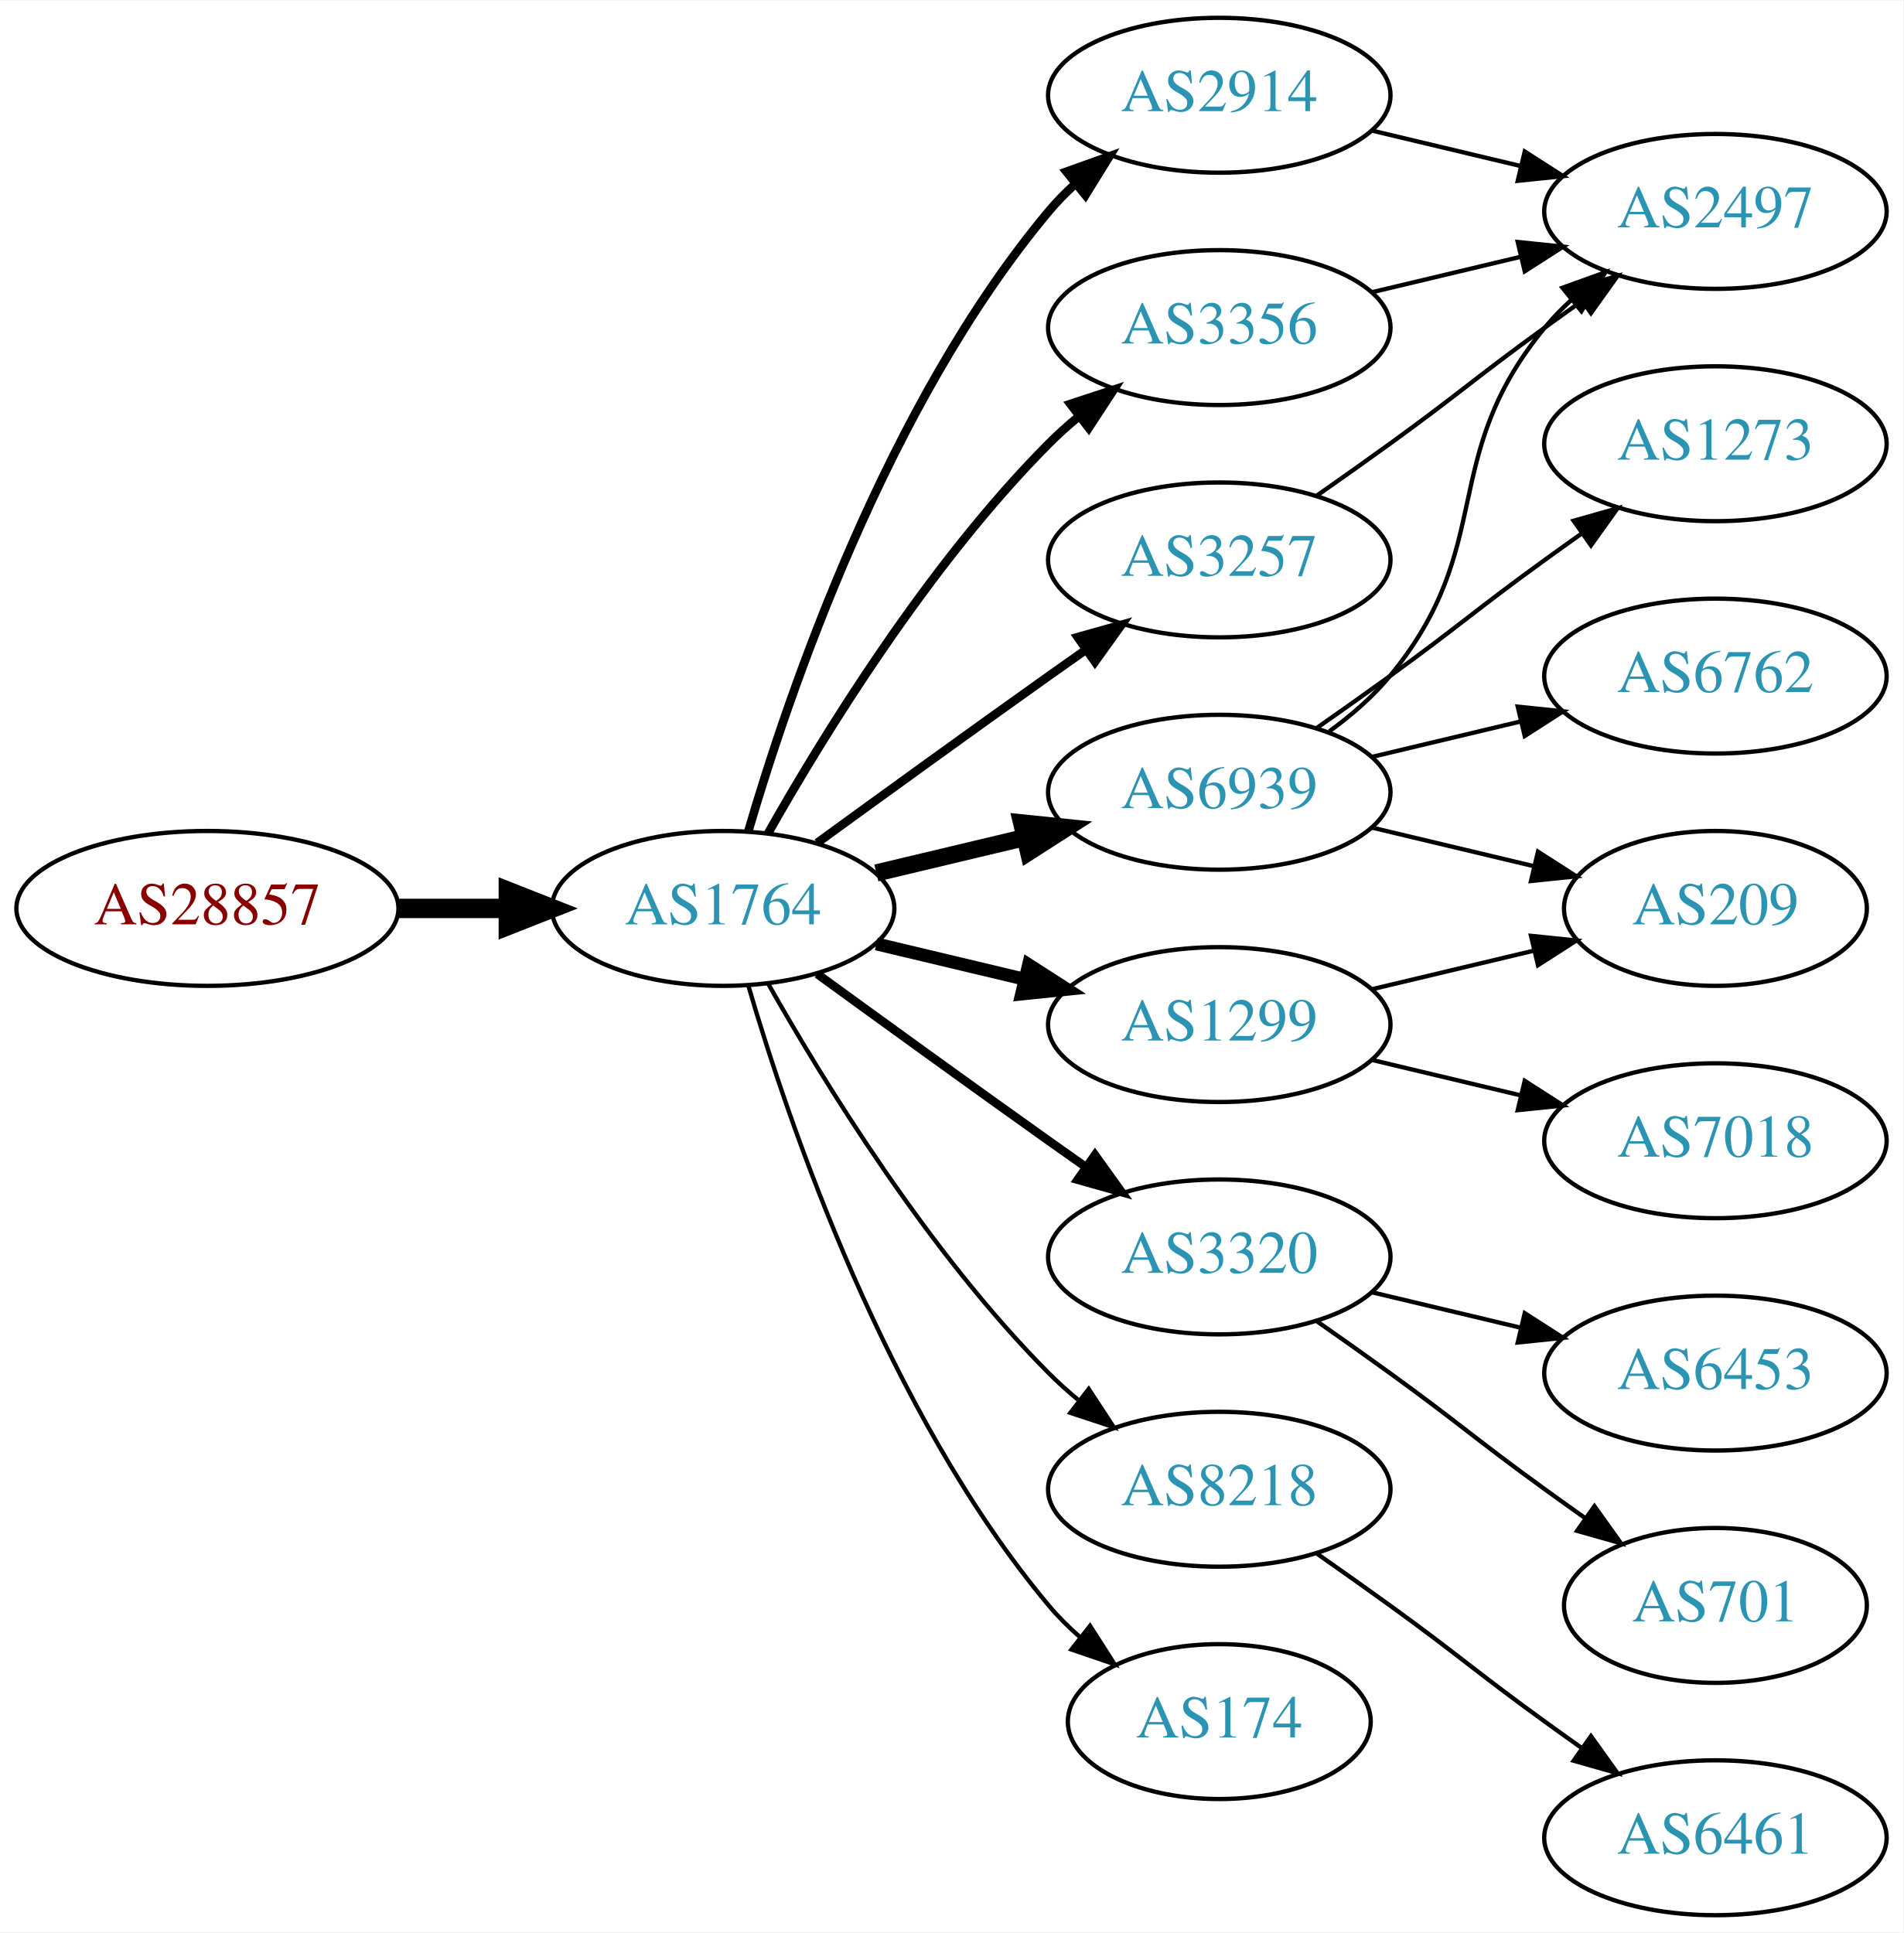
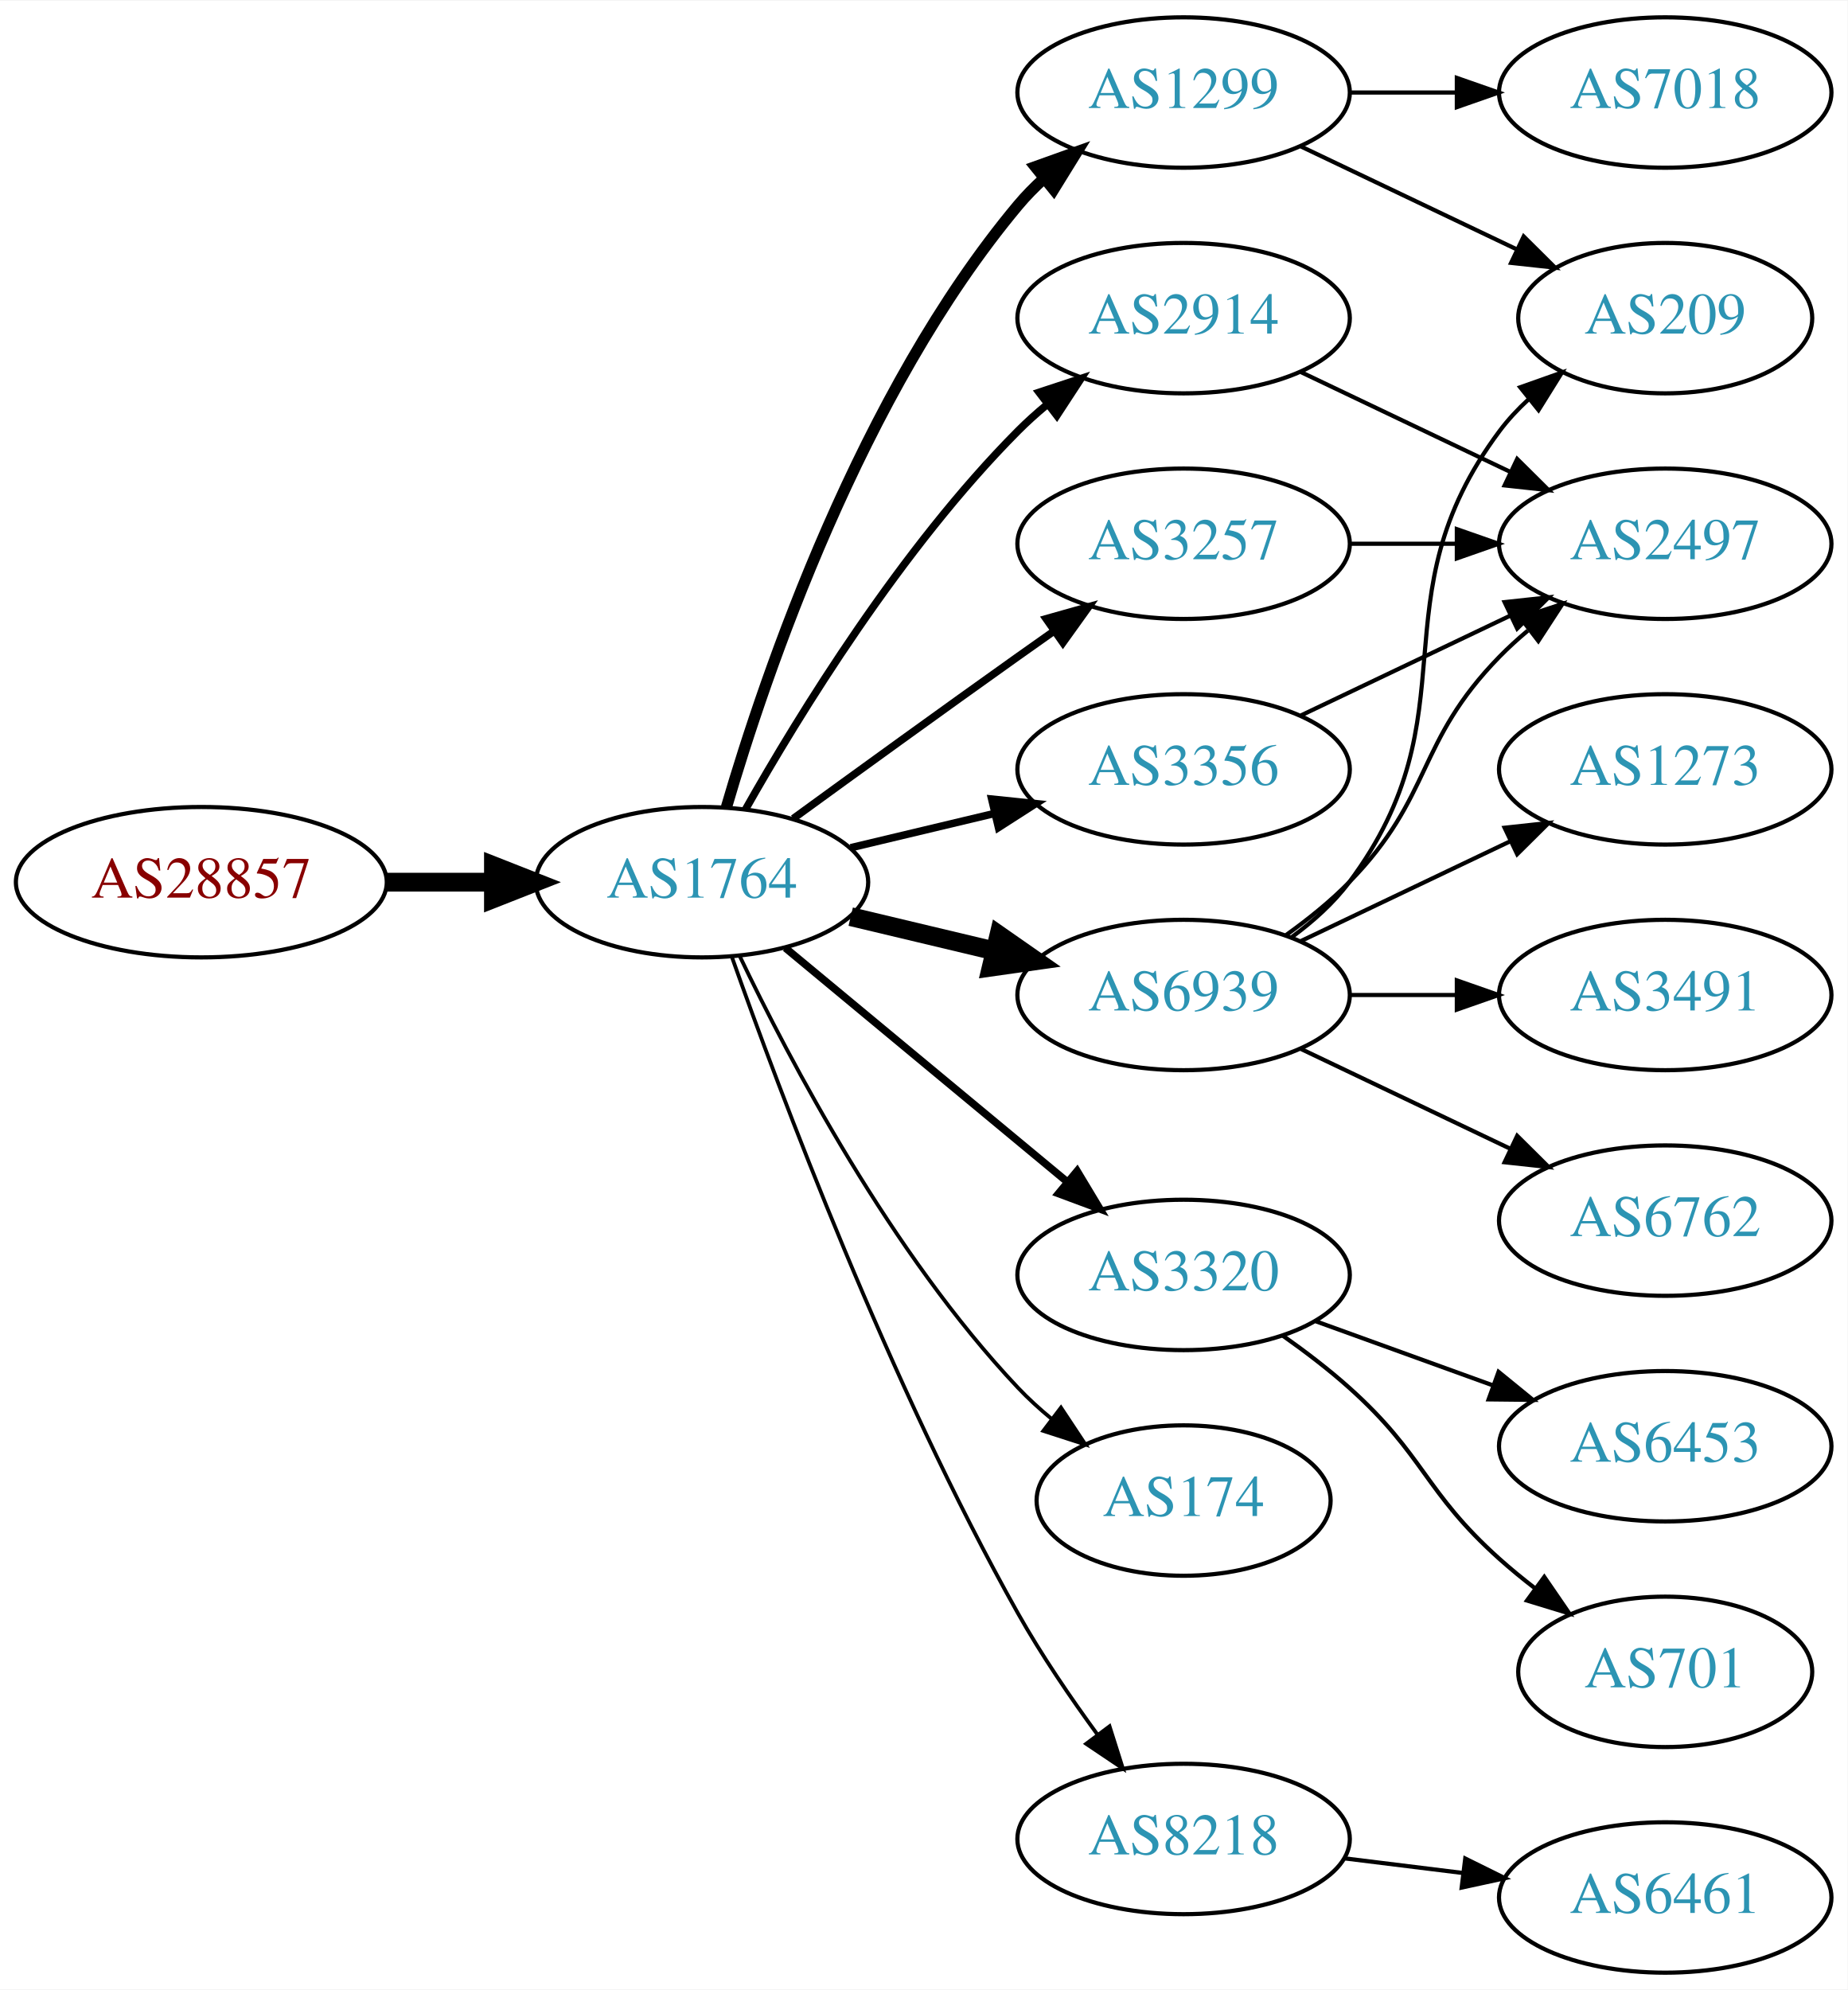
- <svg xmlns="http://www.w3.org/2000/svg" xmlns:xlink="http://www.w3.org/1999/xlink" width="442pt" height="449pt" viewBox="0.00 0.00 442.27 449.00">
-   <g id="graph0" class="graph" transform="scale(1 1) rotate(0) translate(4 445)">
-     <polygon fill="white" stroke="none" points="-4,4 -4,-445 438.271,-445 438.271,4 -4,4" />
+ <svg xmlns="http://www.w3.org/2000/svg" xmlns:xlink="http://www.w3.org/1999/xlink" width="442pt" height="476pt" viewBox="0.00 0.00 442.27 476.00">
+   <g id="graph0" class="graph" transform="scale(1 1) rotate(0) translate(4 472)">
+     <polygon fill="white" stroke="none" points="-4,4 -4,-472 438.271,-472 438.271,4 -4,4" />
    <g id="node1" class="node">
      <g id="a_node1">
        <a xlink:href="/asn/28857" xlink:title="AS28857 ~ DXC Technology Austria GmbH [AT]">
-           <ellipse fill="#ffffff" stroke="black" cx="44.196" cy="-234" rx="44.393" ry="18" />
-           <text text-anchor="middle" x="44.196" y="-230.3" font-family="Times,serif" font-size="14.00" fill="#880000">AS28857</text>
+           <ellipse fill="#ffffff" stroke="black" cx="44.196" cy="-261" rx="44.393" ry="18" />
+           <text text-anchor="middle" x="44.196" y="-257.3" font-family="Times,serif" font-size="14.00" fill="#880000">AS28857</text>
        </a>
      </g>
    </g>
    <g id="node2" class="node">
      <g id="a_node2">
        <a xlink:href="/asn/1764" xlink:title="AS1764 ~ NEXTLAYER-AS [AT]">
-           <ellipse fill="#ffffff" stroke="black" cx="164.039" cy="-234" rx="39.794" ry="18" />
-           <text text-anchor="middle" x="164.039" y="-230.3" font-family="Times,serif" font-size="14.00" fill="#2c94b3">AS1764</text>
+           <ellipse fill="#ffffff" stroke="black" cx="164.039" cy="-261" rx="39.794" ry="18" />
+           <text text-anchor="middle" x="164.039" y="-257.3" font-family="Times,serif" font-size="14.00" fill="#2c94b3">AS1764</text>
        </a>
      </g>
    </g>
    <g id="edge1" class="edge">
-       <path fill="none" stroke="black" stroke-width="4.5" d="M88.407,-234C96.72,-234 105.482,-234 113.965,-234" />
-       <polygon fill="black" stroke="black" stroke-width="4.5" points="114.123,-237.938 124.123,-234 114.123,-230.063 114.123,-237.938" />
+       <path fill="none" stroke="black" stroke-width="4.5" d="M88.407,-261C96.72,-261 105.482,-261 113.965,-261" />
+       <polygon fill="black" stroke="black" stroke-width="4.5" points="114.123,-264.938 124.123,-261 114.123,-257.063 114.123,-264.938" />
    </g>
    <g id="node3" class="node">
      <g id="a_node3">
-         <a xlink:href="/asn/2914" xlink:title="AS2914 ~ NTT America, Inc. [US]">
-           <ellipse fill="#ffffff" stroke="black" cx="279.332" cy="-423" rx="39.794" ry="18" />
-           <text text-anchor="middle" x="279.332" y="-419.3" font-family="Times,serif" font-size="14.00" fill="#2c94b3">AS2914</text>
+         <a xlink:href="/asn/1299" xlink:title="AS1299 ~ Telia Carrier [EU]">
+           <ellipse fill="#ffffff" stroke="black" cx="279.332" cy="-450" rx="39.794" ry="18" />
+           <text text-anchor="middle" x="279.332" y="-446.3" font-family="Times,serif" font-size="14.00" fill="#2c94b3">AS1299</text>
        </a>
      </g>
    </g>
    <g id="edge2" class="edge">
-       <path fill="none" stroke="black" stroke-width="2" d="M169.913,-252.002C179.227,-283.844 202.043,-350.981 239.685,-396 241.555,-398.237 243.654,-400.374 245.88,-402.396" />
-       <polygon fill="black" stroke="black" stroke-width="2" points="243.823,-405.234 253.799,-408.804 248.227,-399.793 243.823,-405.234" />
+       <path fill="none" stroke="black" stroke-width="2.7" d="M169.913,-279.002C179.227,-310.844 202.043,-377.981 239.685,-423 241.555,-425.237 243.654,-427.374 245.88,-429.396" />
+       <polygon fill="black" stroke="black" stroke-width="2.7" points="243.823,-432.234 253.799,-435.804 248.227,-426.793 243.823,-432.234" />
    </g>
    <g id="node4" class="node">
      <g id="a_node4">
-         <a xlink:href="/asn/3356" xlink:title="AS3356 ~ Level 3 Parent, LLC [US]">
-           <ellipse fill="#ffffff" stroke="black" cx="279.332" cy="-369" rx="39.794" ry="18" />
-           <text text-anchor="middle" x="279.332" y="-365.3" font-family="Times,serif" font-size="14.00" fill="#2c94b3">AS3356</text>
+         <a xlink:href="/asn/2914" xlink:title="AS2914 ~ NTT America, Inc. [US]">
+           <ellipse fill="#ffffff" stroke="black" cx="279.332" cy="-396" rx="39.794" ry="18" />
+           <text text-anchor="middle" x="279.332" y="-392.3" font-family="Times,serif" font-size="14.00" fill="#2c94b3">AS2914</text>
        </a>
      </g>
    </g>
    <g id="edge3" class="edge">
-       <path fill="none" stroke="black" stroke-width="2" d="M174.498,-251.49C187.28,-274.096 211.712,-313.886 239.685,-342 241.796,-344.121 244.092,-346.188 246.477,-348.171" />
-       <polygon fill="black" stroke="black" stroke-width="2" points="244.73,-351.242 254.793,-354.556 248.993,-345.69 244.73,-351.242" />
+       <path fill="none" stroke="black" stroke-width="1.8" d="M174.498,-278.49C187.28,-301.096 211.712,-340.886 239.685,-369 241.796,-371.121 244.092,-373.188 246.477,-375.171" />
+       <polygon fill="black" stroke="black" stroke-width="1.8" points="244.73,-378.242 254.793,-381.556 248.993,-372.69 244.73,-378.242" />
    </g>
    <g id="node5" class="node">
      <g id="a_node5">
        <a xlink:href="/asn/6939" xlink:title="AS6939 ~ Hurricane Electric LLC [US]">
-           <ellipse fill="#ffffff" stroke="black" cx="279.332" cy="-261" rx="39.794" ry="18" />
-           <text text-anchor="middle" x="279.332" y="-257.3" font-family="Times,serif" font-size="14.00" fill="#2c94b3">AS6939</text>
+           <ellipse fill="#ffffff" stroke="black" cx="279.332" cy="-234" rx="39.794" ry="18" />
+           <text text-anchor="middle" x="279.332" y="-230.3" font-family="Times,serif" font-size="14.00" fill="#2c94b3">AS6939</text>
        </a>
      </g>
    </g>
    <g id="edge4" class="edge">
-       <path fill="none" stroke="black" stroke-width="4" d="M199.646,-242.248C210.517,-244.838 222.671,-247.735 234.114,-250.462" />
-       <polygon fill="black" stroke="black" stroke-width="4" points="233.397,-253.889 243.936,-252.803 235.02,-247.08 233.397,-253.889" />
+       <path fill="none" stroke="black" stroke-width="4.5" d="M199.646,-252.752C210.517,-250.162 222.671,-247.265 234.114,-244.538" />
+       <polygon fill="black" stroke="black" stroke-width="4.5" points="235.122,-248.346 243.936,-242.197 233.296,-240.685 235.122,-248.346" />
    </g>
    <g id="node6" class="node">
      <g id="a_node6">
-         <a xlink:href="/asn/1299" xlink:title="AS1299 ~ Telia Carrier [EU]">
-           <ellipse fill="#ffffff" stroke="black" cx="279.332" cy="-207" rx="39.794" ry="18" />
-           <text text-anchor="middle" x="279.332" y="-203.3" font-family="Times,serif" font-size="14.00" fill="#2c94b3">AS1299</text>
+         <a xlink:href="/asn/3257" xlink:title="AS3257 ~ GTT [DE]">
+           <ellipse fill="#ffffff" stroke="black" cx="279.332" cy="-342" rx="39.794" ry="18" />
+           <text text-anchor="middle" x="279.332" y="-338.3" font-family="Times,serif" font-size="14.00" fill="#2c94b3">AS3257</text>
        </a>
      </g>
    </g>
    <g id="edge5" class="edge">
-       <path fill="none" stroke="black" stroke-width="3" d="M199.646,-225.752C210.517,-223.162 222.671,-220.265 234.114,-217.538" />
-       <polygon fill="black" stroke="black" stroke-width="3" points="235.02,-220.92 243.936,-215.197 233.397,-214.111 235.02,-220.92" />
+       <path fill="none" stroke="black" stroke-width="1.8" d="M185.887,-276.222C200.821,-287.091 221.435,-302.025 239.685,-315 242.506,-317.005 245.449,-319.085 248.397,-321.159" />
+       <polygon fill="black" stroke="black" stroke-width="1.8" points="246.424,-324.05 256.621,-326.926 250.443,-318.319 246.424,-324.05" />
    </g>
    <g id="node7" class="node">
      <g id="a_node7">
-         <a xlink:href="/asn/3257" xlink:title="AS3257 ~ GTT [DE]">
-           <ellipse fill="#ffffff" stroke="black" cx="279.332" cy="-315" rx="39.794" ry="18" />
-           <text text-anchor="middle" x="279.332" y="-311.3" font-family="Times,serif" font-size="14.00" fill="#2c94b3">AS3257</text>
+         <a xlink:href="/asn/3320" xlink:title="AS3320 ~ DTAG [DE]">
+           <ellipse fill="#ffffff" stroke="black" cx="279.332" cy="-167" rx="39.794" ry="18" />
+           <text text-anchor="middle" x="279.332" y="-163.3" font-family="Times,serif" font-size="14.00" fill="#2c94b3">AS3320</text>
        </a>
      </g>
    </g>
    <g id="edge6" class="edge">
-       <path fill="none" stroke="black" stroke-width="2" d="M185.887,-249.222C200.821,-260.091 221.435,-275.025 239.685,-288 242.506,-290.005 245.449,-292.085 248.397,-294.159" />
-       <polygon fill="black" stroke="black" stroke-width="2" points="246.424,-297.05 256.621,-299.926 250.443,-291.319 246.424,-297.05" />
+       <path fill="none" stroke="black" stroke-width="1.8" d="M184.001,-245.267C202.464,-229.948 230.7,-206.52 251.471,-189.287" />
+       <polygon fill="black" stroke="black" stroke-width="1.8" points="253.846,-191.864 259.307,-182.785 249.376,-186.477 253.846,-191.864" />
    </g>
    <g id="node8" class="node">
      <g id="a_node8">
-         <a xlink:href="/asn/3320" xlink:title="AS3320 ~ DTAG [DE]">
-           <ellipse fill="#ffffff" stroke="black" cx="279.332" cy="-153" rx="39.794" ry="18" />
-           <text text-anchor="middle" x="279.332" y="-149.3" font-family="Times,serif" font-size="14.00" fill="#2c94b3">AS3320</text>
+         <a xlink:href="/asn/174" xlink:title="AS174 ~ Cogent Communications [US]">
+           <ellipse fill="#ffffff" stroke="black" cx="279.332" cy="-113" rx="35.194" ry="18" />
+           <text text-anchor="middle" x="279.332" y="-109.3" font-family="Times,serif" font-size="14.00" fill="#2c94b3">AS174</text>
        </a>
      </g>
    </g>
    <g id="edge7" class="edge">
-       <path fill="none" stroke="black" stroke-width="2" d="M185.887,-218.778C200.821,-207.909 221.435,-192.975 239.685,-180 242.506,-177.995 245.449,-175.915 248.397,-173.841" />
-       <polygon fill="black" stroke="black" stroke-width="2" points="250.443,-176.681 256.621,-168.074 246.424,-170.95 250.443,-176.681" />
+       <path fill="none" stroke="black" stroke-width="0.9" d="M173.002,-243.462C184.94,-218.48 209.347,-172.12 239.685,-140 242.119,-137.423 244.836,-134.945 247.67,-132.606" />
+       <polygon fill="black" stroke="black" stroke-width="0.9" points="249.977,-135.249 255.83,-126.418 245.748,-129.672 249.977,-135.249" />
    </g>
    <g id="node9" class="node">
      <g id="a_node9">
-         <a xlink:href="/asn/8218" xlink:title="AS8218 ~ legacy Neotelecoms [FR]">
-           <ellipse fill="#ffffff" stroke="black" cx="279.332" cy="-99" rx="39.794" ry="18" />
-           <text text-anchor="middle" x="279.332" y="-95.3" font-family="Times,serif" font-size="14.00" fill="#2c94b3">AS8218</text>
+         <a xlink:href="/asn/3356" xlink:title="AS3356 ~ Level 3 Parent, LLC [US]">
+           <ellipse fill="#ffffff" stroke="black" cx="279.332" cy="-288" rx="39.794" ry="18" />
+           <text text-anchor="middle" x="279.332" y="-284.3" font-family="Times,serif" font-size="14.00" fill="#2c94b3">AS3356</text>
        </a>
      </g>
    </g>
    <g id="edge8" class="edge">
-       <path fill="none" stroke="black" d="M174.498,-216.51C187.28,-193.904 211.712,-154.114 239.685,-126 241.796,-123.879 244.092,-121.812 246.477,-119.829" />
-       <polygon fill="black" stroke="black" points="248.993,-122.31 254.793,-113.444 244.73,-116.758 248.993,-122.31" />
+       <path fill="none" stroke="black" stroke-width="1.8" d="M199.646,-269.248C210.517,-271.838 222.671,-274.735 234.114,-277.462" />
+       <polygon fill="black" stroke="black" stroke-width="1.8" points="233.397,-280.889 243.936,-279.803 235.02,-274.08 233.397,-280.889" />
    </g>
    <g id="node10" class="node">
      <g id="a_node10">
-         <a xlink:href="/asn/174" xlink:title="AS174 ~ Cogent Communications [US]">
-           <ellipse fill="#ffffff" stroke="black" cx="279.332" cy="-45" rx="35.194" ry="18" />
-           <text text-anchor="middle" x="279.332" y="-41.3" font-family="Times,serif" font-size="14.00" fill="#2c94b3">AS174</text>
+         <a xlink:href="/asn/8218" xlink:title="AS8218 ~ legacy Neotelecoms [FR]">
+           <ellipse fill="#ffffff" stroke="black" cx="279.332" cy="-32" rx="39.794" ry="18" />
+           <text text-anchor="middle" x="279.332" y="-28.3" font-family="Times,serif" font-size="14.00" fill="#2c94b3">AS8218</text>
        </a>
      </g>
    </g>
    <g id="edge9" class="edge">
-       <path fill="none" stroke="black" d="M169.913,-215.998C179.227,-184.156 202.043,-117.019 239.685,-72 241.838,-69.426 244.292,-66.983 246.896,-64.697" />
-       <polygon fill="black" stroke="black" points="249.303,-67.257 255.007,-58.328 244.98,-61.751 249.303,-67.257" />
+       <path fill="none" stroke="black" stroke-width="0.9" d="M171.142,-243.266C182.57,-210.973 208.848,-140.849 239.685,-86 245.251,-76.1 252.256,-65.823 258.769,-56.924" />
+       <polygon fill="black" stroke="black" stroke-width="0.9" points="261.606,-58.975 264.799,-48.873 256.003,-54.779 261.606,-58.975" />
+     </g>
+     <g id="node12" class="node">
+       <g id="a_node12">
+         <a xlink:href="/asn/209" xlink:title="AS209 ~ CenturyLink Communications, LLC [US]">
+           <ellipse fill="#ffffff" stroke="black" cx="394.625" cy="-396" rx="35.194" ry="18" />
+           <text text-anchor="middle" x="394.625" y="-392.3" font-family="Times,serif" font-size="14.00" fill="#2c94b3">AS209</text>
+         </a>
+       </g>
+     </g>
+     <g id="edge18" class="edge">
+       <path fill="none" stroke="black" d="M307.468,-437.066C322.9,-429.71 342.385,-420.423 358.92,-412.541" />
+       <polygon fill="black" stroke="black" points="360.741,-415.551 368.262,-408.089 357.729,-409.232 360.741,-415.551" />
+     </g>
+     <g id="node16" class="node">
+       <g id="a_node16">
+         <a xlink:href="/asn/7018" xlink:title="AS7018 ~ AT&amp;T Services, Inc. [US]">
+           <ellipse fill="#ffffff" stroke="black" cx="394.625" cy="-450" rx="39.794" ry="18" />
+           <text text-anchor="middle" x="394.625" y="-446.3" font-family="Times,serif" font-size="14.00" fill="#2c94b3">AS7018</text>
+         </a>
+       </g>
+     </g>
+     <g id="edge17" class="edge">
+       <path fill="none" stroke="black" d="M319.004,-450C327.207,-450 335.971,-450 344.503,-450" />
+       <polygon fill="black" stroke="black" points="344.742,-453.5 354.742,-450 344.742,-446.5 344.742,-453.5" />
    </g>
    <g id="node11" class="node">
      <g id="a_node11">
        <a xlink:href="/asn/2497" xlink:title="AS2497 ~ Internet Initiative Japan Inc. [JP]">
-           <ellipse fill="#ffffff" stroke="black" cx="394.625" cy="-396" rx="39.794" ry="18" />
-           <text text-anchor="middle" x="394.625" y="-392.3" font-family="Times,serif" font-size="14.00" fill="#2c94b3">AS2497</text>
-         </a>
-       </g>
-     </g>
-     <g id="edge21" class="edge">
-       <path fill="none" stroke="black" d="M314.939,-414.752C325.81,-412.162 337.964,-409.265 349.407,-406.538" />
-       <polygon fill="black" stroke="black" points="350.313,-409.92 359.229,-404.197 348.69,-403.111 350.313,-409.92" />
+           <ellipse fill="#ffffff" stroke="black" cx="394.625" cy="-342" rx="39.794" ry="18" />
+           <text text-anchor="middle" x="394.625" y="-338.3" font-family="Times,serif" font-size="14.00" fill="#2c94b3">AS2497</text>
+         </a>
+       </g>
    </g>
    <g id="edge10" class="edge">
-       <path fill="none" stroke="black" d="M314.939,-377.248C325.81,-379.838 337.964,-382.735 349.407,-385.462" />
-       <polygon fill="black" stroke="black" points="348.69,-388.889 359.229,-387.803 350.313,-382.08 348.69,-388.889" />
-     </g>
-     <g id="edge14" class="edge">
-       <path fill="none" stroke="black" d="M304.912,-275.156C310.007,-278.872 315.02,-283.201 318.978,-288 344.043,-318.394 329.913,-338.606 354.978,-369 356.833,-371.25 358.92,-373.396 361.139,-375.424" />
-       <polygon fill="black" stroke="black" points="359.075,-378.256 369.044,-381.844 363.488,-372.823 359.075,-378.256" />
-     </g>
-     <g id="node12" class="node">
-       <g id="a_node12">
-         <a xlink:href="/asn/209" xlink:title="AS209 ~ CenturyLink Communications, LLC [US]">
-           <ellipse fill="#ffffff" stroke="black" cx="394.625" cy="-234" rx="35.194" ry="18" />
-           <text text-anchor="middle" x="394.625" y="-230.3" font-family="Times,serif" font-size="14.00" fill="#2c94b3">AS209</text>
-         </a>
-       </g>
+       <path fill="none" stroke="black" d="M307.468,-383.066C322.462,-375.919 341.283,-366.948 357.506,-359.215" />
+       <polygon fill="black" stroke="black" points="359.188,-362.291 366.71,-354.829 356.177,-355.972 359.188,-362.291" />
    </g>
    <g id="edge11" class="edge">
-       <path fill="none" stroke="black" d="M314.939,-252.752C326.733,-249.942 340.038,-246.771 352.306,-243.847" />
-       <polygon fill="black" stroke="black" points="353.394,-247.186 362.311,-241.463 351.772,-240.376 353.394,-247.186" />
+       <path fill="none" stroke="black" d="M303.926,-248.389C309.182,-252.148 314.513,-256.437 318.978,-261 339.151,-281.617 334.806,-294.383 354.978,-315 357.071,-317.139 359.354,-319.218 361.731,-321.21" />
+       <polygon fill="black" stroke="black" points="359.974,-324.275 370.031,-327.611 364.249,-318.732 359.974,-324.275" />
+     </g>
+     <g id="edge12" class="edge">
+       <path fill="none" stroke="black" d="M305.262,-247.882C310.338,-251.611 315.256,-256.016 318.978,-261 349.249,-301.542 324.707,-328.458 354.978,-369 356.986,-371.689 359.342,-374.209 361.883,-376.546" />
+       <polygon fill="black" stroke="black" points="359.912,-379.452 369.898,-382.989 364.297,-373.996 359.912,-379.452" />
    </g>
    <g id="node13" class="node">
      <g id="a_node13">
        <a xlink:href="/asn/1273" xlink:title="AS1273 ~ Vodafone Group PLC [EU]">
-           <ellipse fill="#ffffff" stroke="black" cx="394.625" cy="-342" rx="39.794" ry="18" />
-           <text text-anchor="middle" x="394.625" y="-338.3" font-family="Times,serif" font-size="14.00" fill="#2c94b3">AS1273</text>
-         </a>
-       </g>
-     </g>
-     <g id="edge12" class="edge">
-       <path fill="none" stroke="black" d="M302.089,-276.009C307.623,-279.879 313.542,-284.064 318.978,-288 335.178,-299.729 338.778,-303.271 354.978,-315 357.781,-317.029 360.712,-319.125 363.653,-321.21" />
-       <polygon fill="black" stroke="black" points="361.675,-324.097 371.868,-326.991 365.704,-318.373 361.675,-324.097" />
+           <ellipse fill="#ffffff" stroke="black" cx="394.625" cy="-288" rx="39.794" ry="18" />
+           <text text-anchor="middle" x="394.625" y="-284.3" font-family="Times,serif" font-size="14.00" fill="#2c94b3">AS1273</text>
+         </a>
+       </g>
+     </g>
+     <g id="edge13" class="edge">
+       <path fill="none" stroke="black" d="M307.468,-246.934C322.462,-254.081 341.283,-263.052 357.506,-270.785" />
+       <polygon fill="black" stroke="black" points="356.177,-274.028 366.71,-275.171 359.188,-267.709 356.177,-274.028" />
    </g>
    <g id="node14" class="node">
      <g id="a_node14">
-         <a xlink:href="/asn/6762" xlink:title="AS6762 ~ TELECOM ITALIA SPARKLE S.p.A. [IT]">
-           <ellipse fill="#ffffff" stroke="black" cx="394.625" cy="-288" rx="39.794" ry="18" />
-           <text text-anchor="middle" x="394.625" y="-284.3" font-family="Times,serif" font-size="14.00" fill="#2c94b3">AS6762</text>
-         </a>
-       </g>
-     </g>
-     <g id="edge13" class="edge">
-       <path fill="none" stroke="black" d="M314.939,-269.248C325.81,-271.838 337.964,-274.735 349.407,-277.462" />
-       <polygon fill="black" stroke="black" points="348.69,-280.889 359.229,-279.803 350.313,-274.08 348.69,-280.889" />
-     </g>
-     <g id="edge15" class="edge">
-       <path fill="none" stroke="black" d="M314.939,-215.248C326.733,-218.058 340.038,-221.229 352.306,-224.153" />
-       <polygon fill="black" stroke="black" points="351.772,-227.624 362.311,-226.537 353.394,-220.814 351.772,-227.624" />
+         <a xlink:href="/asn/3491" xlink:title="AS3491 ~ PCCW Global, Inc. [US]">
+           <ellipse fill="#ffffff" stroke="black" cx="394.625" cy="-234" rx="39.794" ry="18" />
+           <text text-anchor="middle" x="394.625" y="-230.3" font-family="Times,serif" font-size="14.00" fill="#2c94b3">AS3491</text>
+         </a>
+       </g>
+     </g>
+     <g id="edge14" class="edge">
+       <path fill="none" stroke="black" d="M319.004,-234C327.207,-234 335.971,-234 344.503,-234" />
+       <polygon fill="black" stroke="black" points="344.742,-237.5 354.742,-234 344.742,-230.5 344.742,-237.5" />
    </g>
    <g id="node15" class="node">
      <g id="a_node15">
-         <a xlink:href="/asn/7018" xlink:title="AS7018 ~ AT&amp;T Services, Inc. [US]">
+         <a xlink:href="/asn/6762" xlink:title="AS6762 ~ TELECOM ITALIA SPARKLE S.p.A. [IT]">
          <ellipse fill="#ffffff" stroke="black" cx="394.625" cy="-180" rx="39.794" ry="18" />
-           <text text-anchor="middle" x="394.625" y="-176.3" font-family="Times,serif" font-size="14.00" fill="#2c94b3">AS7018</text>
-         </a>
-       </g>
+           <text text-anchor="middle" x="394.625" y="-176.3" font-family="Times,serif" font-size="14.00" fill="#2c94b3">AS6762</text>
+         </a>
+       </g>
+     </g>
+     <g id="edge15" class="edge">
+       <path fill="none" stroke="black" d="M307.468,-221.066C322.462,-213.919 341.283,-204.948 357.506,-197.215" />
+       <polygon fill="black" stroke="black" points="359.188,-200.291 366.71,-192.829 356.177,-193.972 359.188,-200.291" />
    </g>
    <g id="edge16" class="edge">
-       <path fill="none" stroke="black" d="M314.939,-198.752C325.81,-196.162 337.964,-193.265 349.407,-190.538" />
-       <polygon fill="black" stroke="black" points="350.313,-193.92 359.229,-188.197 348.69,-187.111 350.313,-193.92" />
-     </g>
-     <g id="edge17" class="edge">
-       <path fill="none" stroke="black" d="M302.089,-330.009C307.623,-333.879 313.542,-338.064 318.978,-342 335.178,-353.729 338.778,-357.271 354.978,-369 357.781,-371.029 360.712,-373.125 363.653,-375.21" />
-       <polygon fill="black" stroke="black" points="361.675,-378.097 371.868,-380.991 365.704,-372.373 361.675,-378.097" />
-     </g>
-     <g id="node16" class="node">
-       <g id="a_node16">
-         <a xlink:href="/asn/6453" xlink:title="AS6453 ~ TATA COMMUNICATIONS (AMERICA) INC [US]">
-           <ellipse fill="#ffffff" stroke="black" cx="394.625" cy="-126" rx="39.794" ry="18" />
-           <text text-anchor="middle" x="394.625" y="-122.3" font-family="Times,serif" font-size="14.00" fill="#2c94b3">AS6453</text>
-         </a>
-       </g>
-     </g>
-     <g id="edge18" class="edge">
-       <path fill="none" stroke="black" d="M314.939,-144.752C325.81,-142.162 337.964,-139.265 349.407,-136.538" />
-       <polygon fill="black" stroke="black" points="350.313,-139.92 359.229,-134.197 348.69,-133.111 350.313,-139.92" />
+       <path fill="none" stroke="black" d="M319.004,-342C327.207,-342 335.971,-342 344.503,-342" />
+       <polygon fill="black" stroke="black" points="344.742,-345.5 354.742,-342 344.742,-338.5 344.742,-345.5" />
    </g>
    <g id="node17" class="node">
      <g id="a_node17">
        <a xlink:href="/asn/701" xlink:title="AS701 ~ UUNET [US]">
          <ellipse fill="#ffffff" stroke="black" cx="394.625" cy="-72" rx="35.194" ry="18" />
          <text text-anchor="middle" x="394.625" y="-68.3" font-family="Times,serif" font-size="14.00" fill="#2c94b3">AS701</text>
        </a>
      </g>
    </g>
    <g id="edge19" class="edge">
-       <path fill="none" stroke="black" d="M302.089,-137.991C307.623,-134.121 313.542,-129.936 318.978,-126 335.178,-114.271 338.778,-110.729 354.978,-99 358.007,-96.807 361.186,-94.537 364.364,-92.287" />
-       <polygon fill="black" stroke="black" points="366.506,-95.059 372.675,-86.445 362.481,-89.333 366.506,-95.059" />
+       <path fill="none" stroke="black" d="M303.096,-152.454C308.495,-148.641 314.099,-144.367 318.978,-140 337.048,-123.828 336.908,-115.172 354.978,-99 357.62,-96.636 360.474,-94.299 363.393,-92.047" />
+       <polygon fill="black" stroke="black" points="365.675,-94.714 371.668,-85.978 361.535,-89.07 365.675,-94.714" />
    </g>
    <g id="node18" class="node">
      <g id="a_node18">
+         <a xlink:href="/asn/6453" xlink:title="AS6453 ~ TATA COMMUNICATIONS (AMERICA) INC [US]">
+           <ellipse fill="#ffffff" stroke="black" cx="394.625" cy="-126" rx="39.794" ry="18" />
+           <text text-anchor="middle" x="394.625" y="-122.3" font-family="Times,serif" font-size="14.00" fill="#2c94b3">AS6453</text>
+         </a>
+       </g>
+     </g>
+     <g id="edge20" class="edge">
+       <path fill="none" stroke="black" d="M310.99,-155.905C323.963,-151.21 339.256,-145.676 353.137,-140.652" />
+       <polygon fill="black" stroke="black" points="354.729,-143.798 362.941,-137.104 352.347,-137.216 354.729,-143.798" />
+     </g>
+     <g id="edge21" class="edge">
+       <path fill="none" stroke="black" d="M307.468,-300.934C322.462,-308.081 341.283,-317.052 357.506,-324.785" />
+       <polygon fill="black" stroke="black" points="356.177,-328.028 366.71,-329.171 359.188,-321.709 356.177,-328.028" />
+     </g>
+     <g id="node19" class="node">
+       <g id="a_node19">
        <a xlink:href="/asn/6461" xlink:title="AS6461 ~ Zayo Bandwidth [US]">
          <ellipse fill="#ffffff" stroke="black" cx="394.625" cy="-18" rx="39.794" ry="18" />
          <text text-anchor="middle" x="394.625" y="-14.3" font-family="Times,serif" font-size="14.00" fill="#2c94b3">AS6461</text>
        </a>
      </g>
    </g>
-     <g id="edge20" class="edge">
-       <path fill="none" stroke="black" d="M302.089,-83.991C307.623,-80.121 313.542,-75.936 318.978,-72 335.178,-60.271 338.778,-56.729 354.978,-45 357.781,-42.971 360.712,-40.875 363.653,-38.791" />
-       <polygon fill="black" stroke="black" points="365.704,-41.627 371.868,-33.009 361.675,-35.903 365.704,-41.627" />
+     <g id="edge22" class="edge">
+       <path fill="none" stroke="black" d="M317.742,-27.377C326.83,-26.254 336.667,-25.038 346.152,-23.866" />
+       <polygon fill="black" stroke="black" points="346.758,-27.318 356.254,-22.618 345.9,-20.371 346.758,-27.318" />
    </g>
  </g>
</svg>
